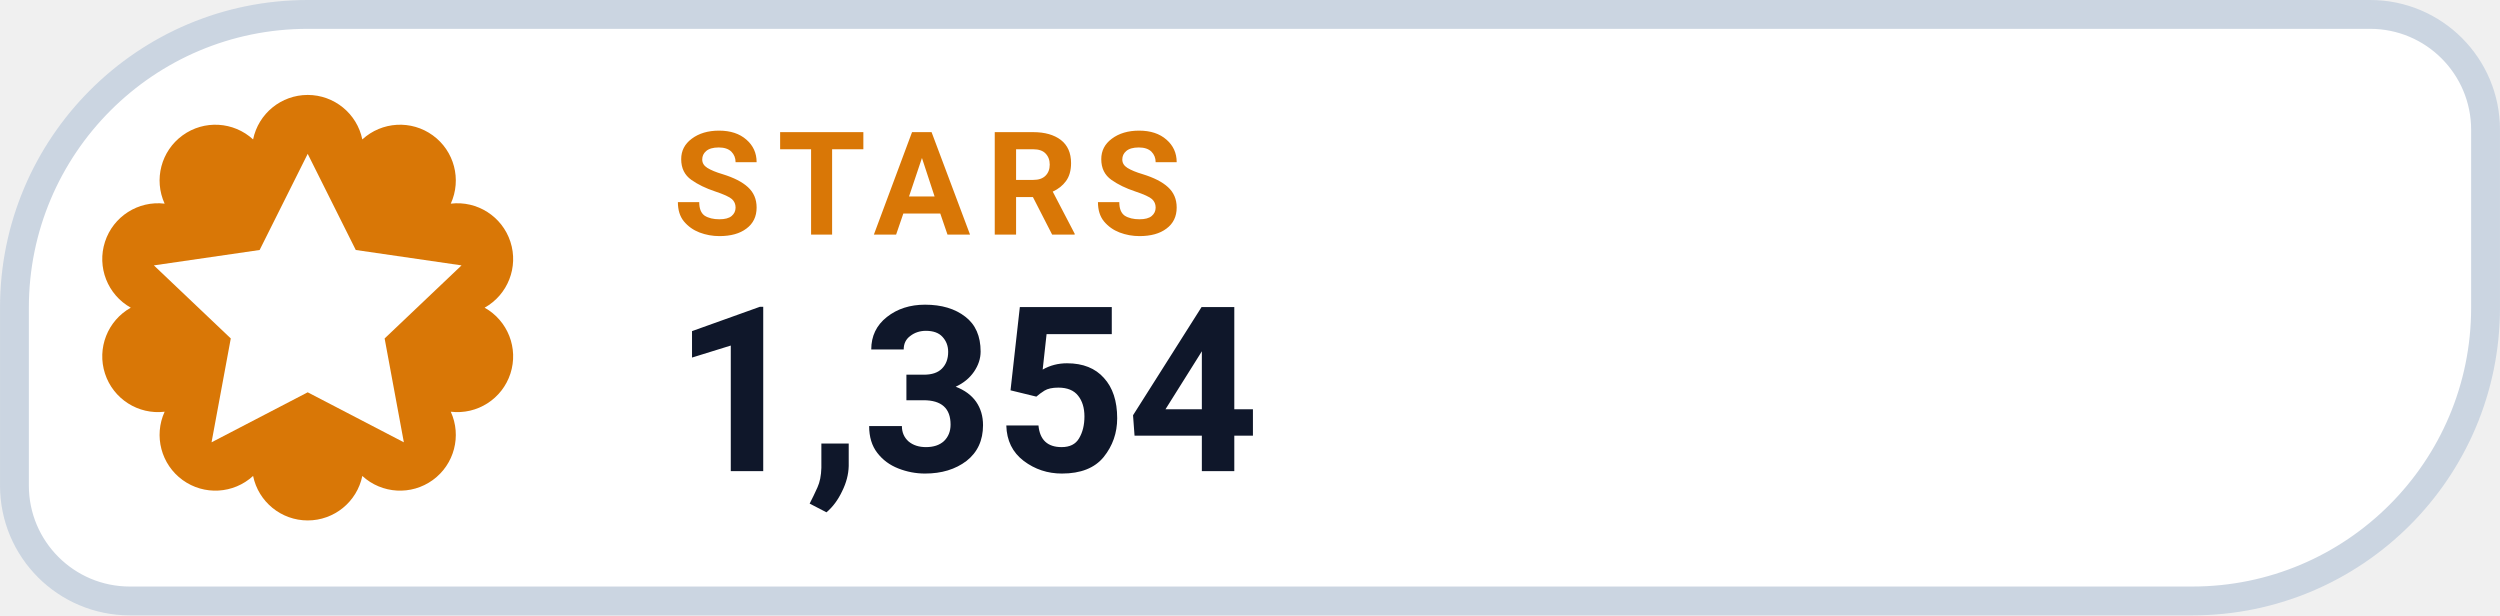
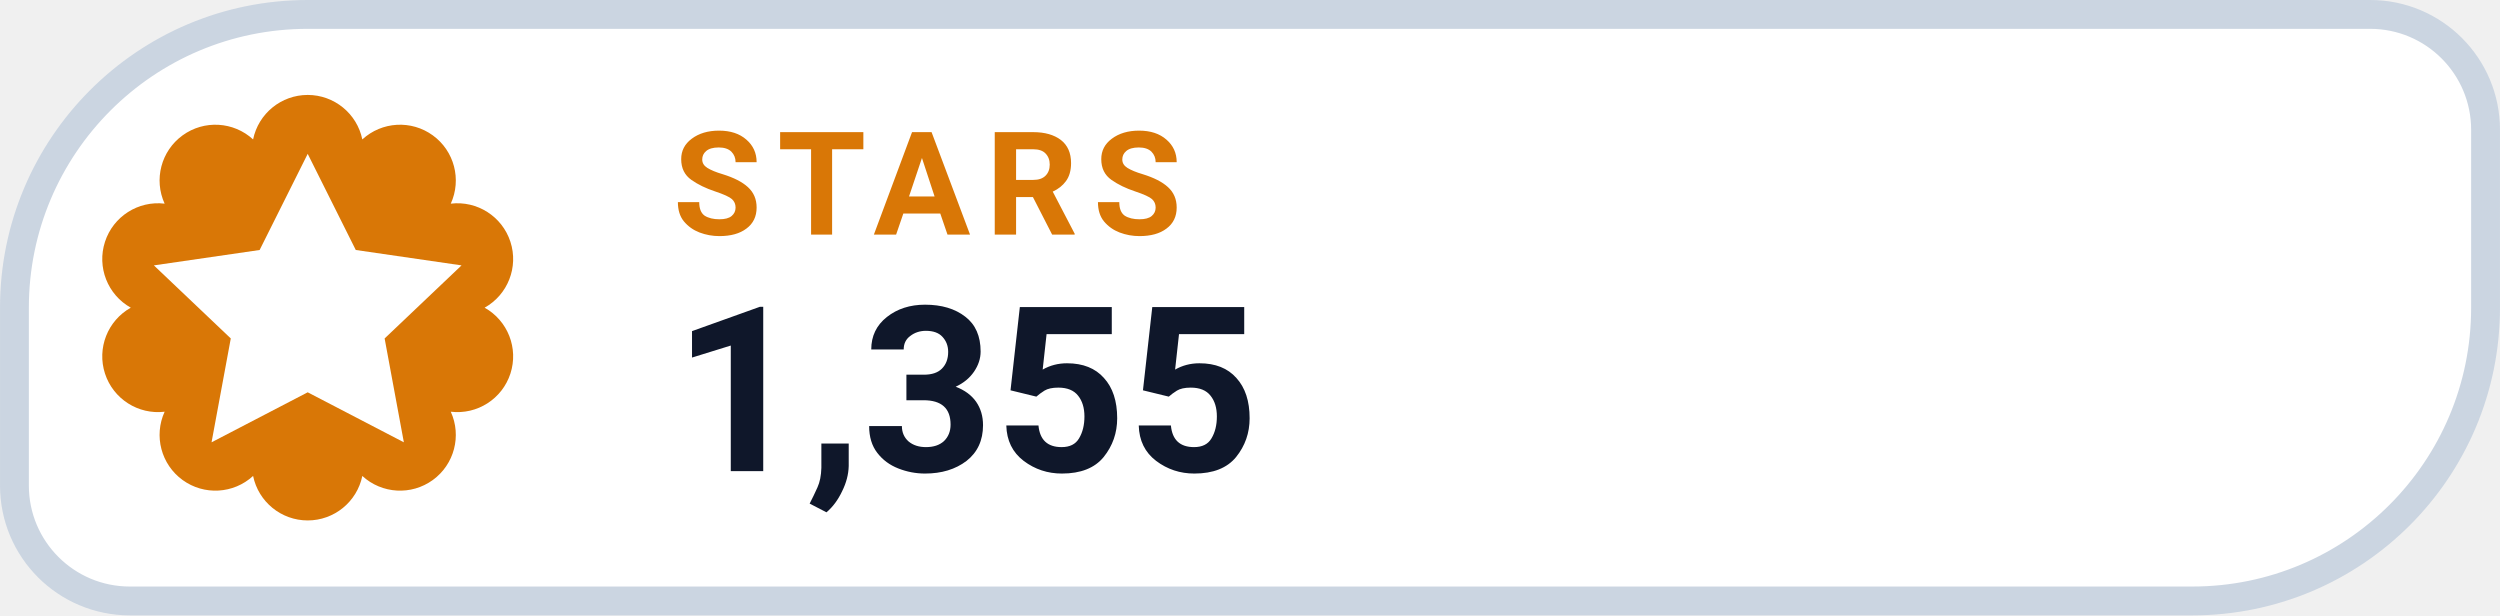
- <svg xmlns="http://www.w3.org/2000/svg" width="126" height="31.015" viewBox="0 0 130 32" role="img" aria-label="STARS 1,354">
+ <svg xmlns="http://www.w3.org/2000/svg" width="126" height="31.015" viewBox="0 0 130 32" role="img" aria-label="STARS 1,355">
  <path d="M 16.00 0.75 H 123.25 A 6.00 6.00 0 0 1 129.25 6.75 V 16.00 A 15.25 15.25 0 0 1 114.00 31.25 H 6.75 A 6.00 6.00 0 0 1 0.75 25.25 V 16.00 A 15.25 15.25 0 0 1 16.00 0.75 Z" fill="#FFFFFF" stroke="#CBD5E1" stroke-width="1.5" />
  <path d="M 13.16 7.25 A 2.90 2.90 0 0 1 18.84 7.25 A 2.90 2.90 0 0 1 23.44 10.59 A 2.90 2.90 0 0 1 25.20 16.00 A 2.90 2.90 0 0 1 23.44 21.41 A 2.90 2.90 0 0 1 18.84 24.75 A 2.90 2.90 0 0 1 13.16 24.75 A 2.90 2.90 0 0 1 8.56 21.41 A 2.90 2.90 0 0 1 6.80 16.00 A 2.90 2.90 0 0 1 8.56 10.59 A 2.90 2.90 0 0 1 13.16 7.25 Z" fill="#D97706" />
  <g transform="translate(16 16)" style="color:#FFFFFF;">
    <path d="M0 -8 l2.5 5 5.5 .8 -4 3.8 1 5.4 -5 -2.6 -5 2.6 1 -5.4 -4 -3.8 5.5 -.8 Z" fill="currentColor" />
  </g>
  <text x="35" y="12.2" fill="#D97706" font-family="-apple-system,BlinkMacSystemFont,'Segoe UI',Roboto,Helvetica,Arial,sans-serif" font-size="7.5" font-weight="700" letter-spacing=".8">STARS</text>
-   <text x="35" y="24.5" fill="#0F172A" font-family="-apple-system,BlinkMacSystemFont,'Segoe UI',Roboto,Helvetica,Arial,sans-serif" font-size="12" font-weight="750">1,354</text>
+   <text x="35" y="24.5" fill="#0F172A" font-family="-apple-system,BlinkMacSystemFont,'Segoe UI',Roboto,Helvetica,Arial,sans-serif" font-size="12" font-weight="750">1,355</text>
</svg>
